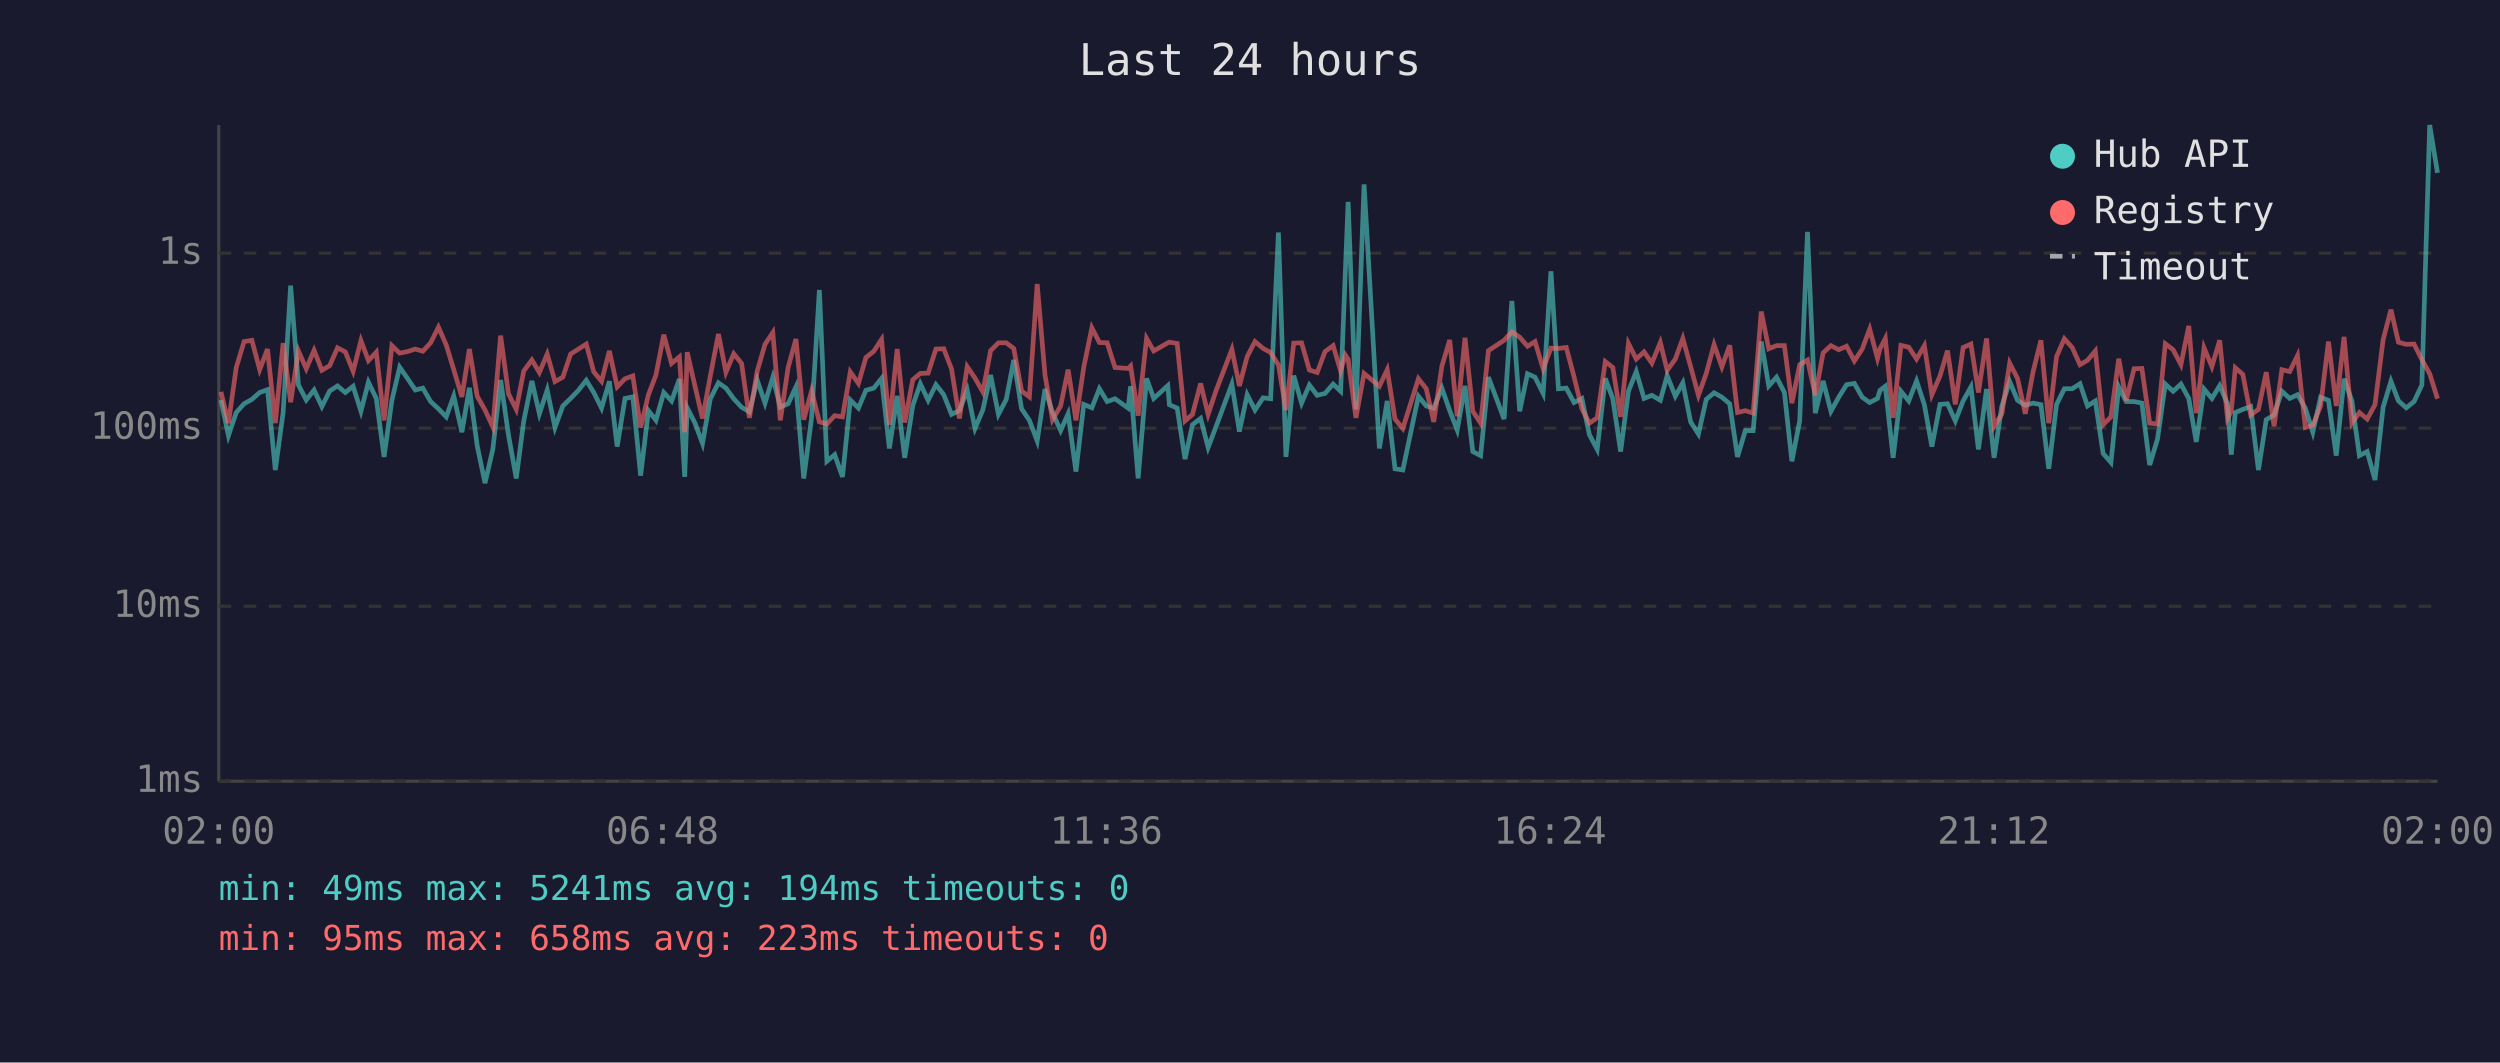
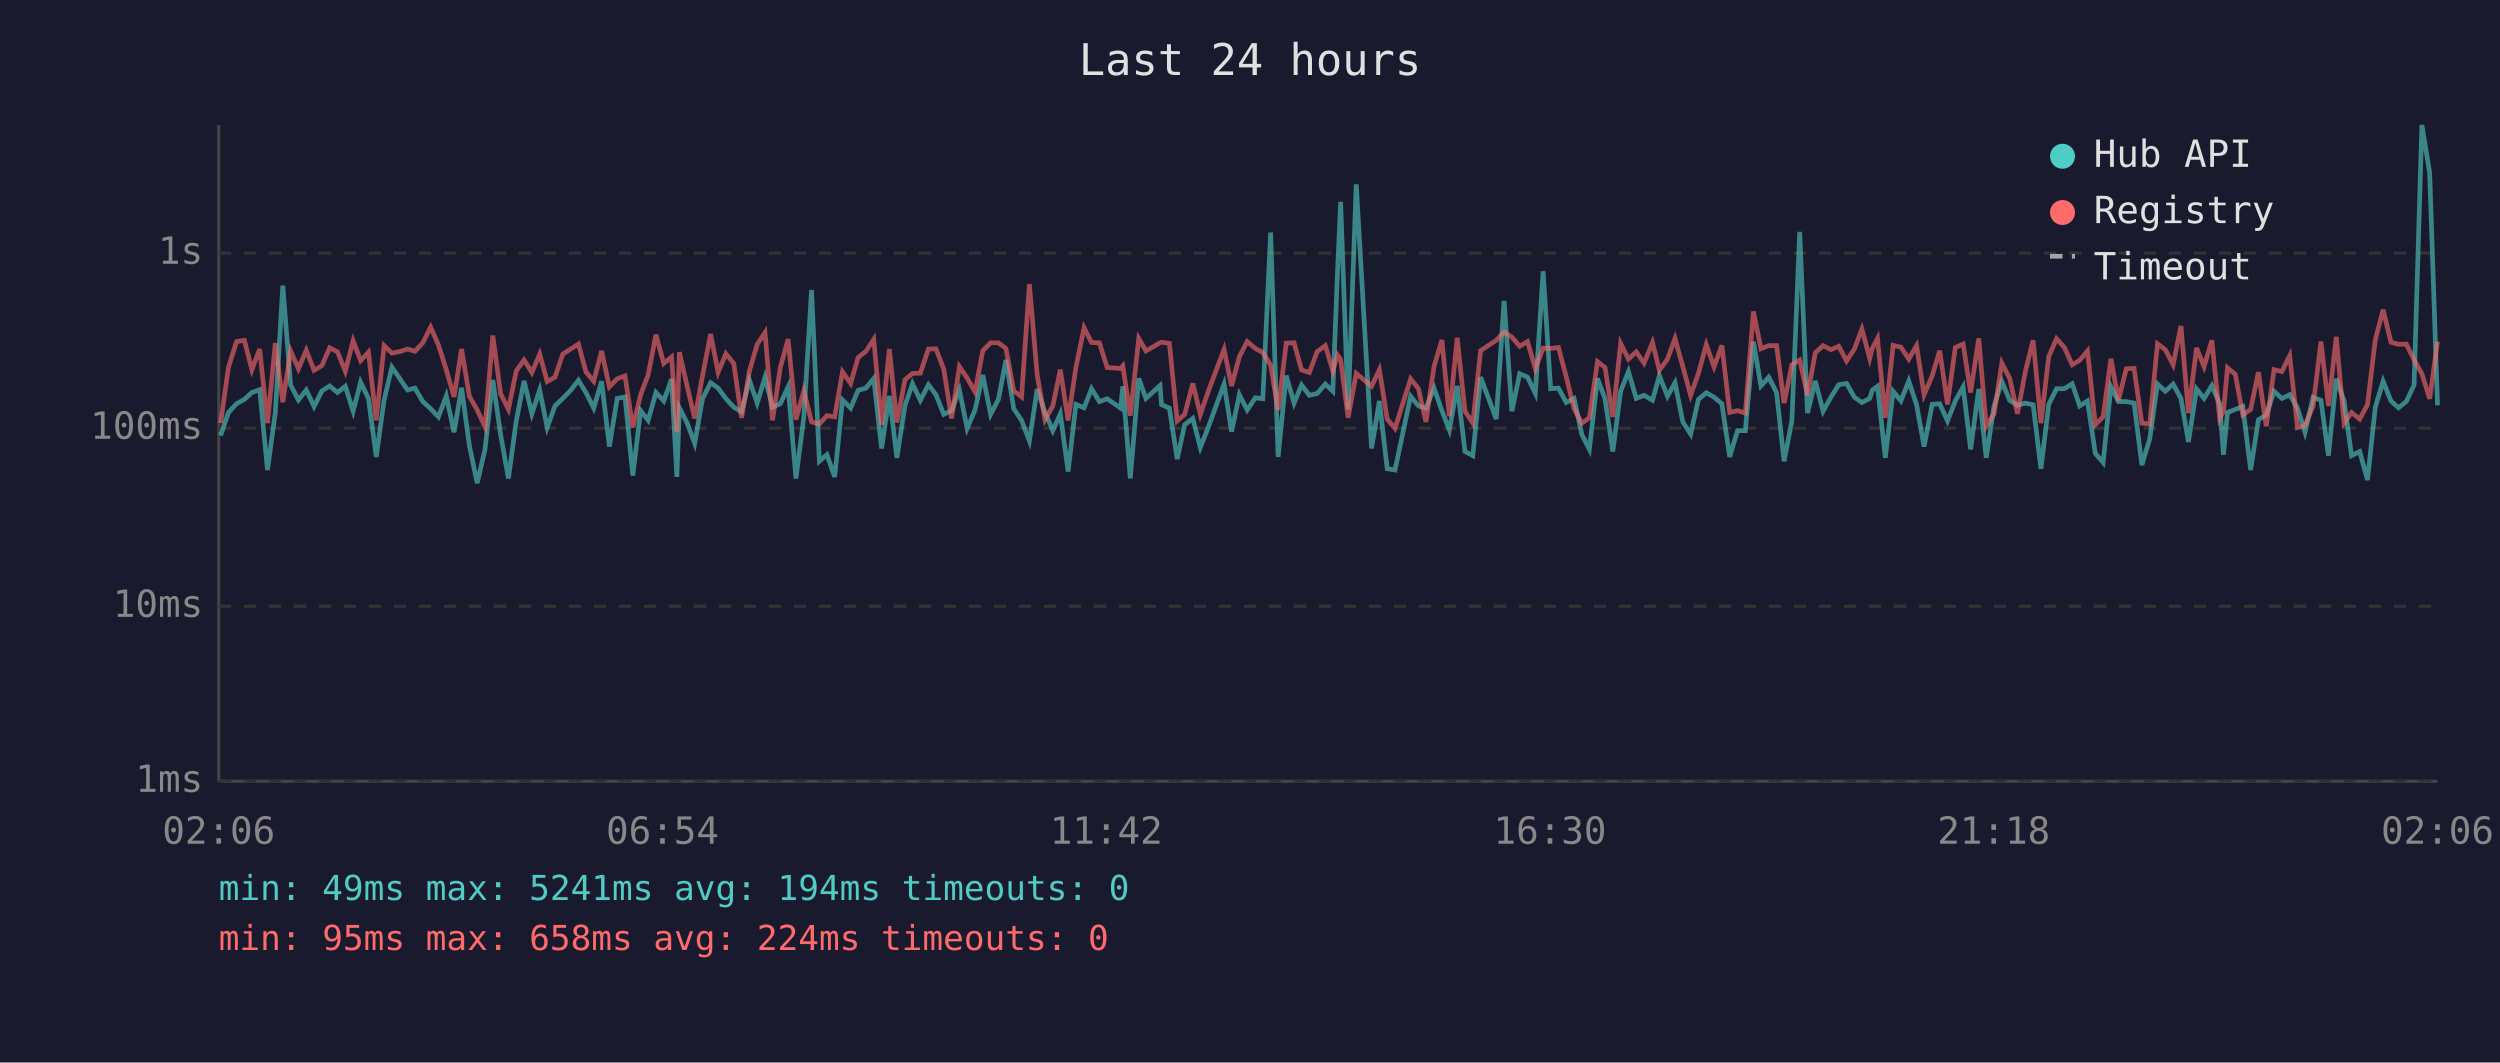
<svg xmlns="http://www.w3.org/2000/svg" viewBox="0 0 800 340" font-family="monospace" font-size="12">
  <rect width="800" height="340" fill="#1a1a2e" />
  <text x="400" y="24" fill="#e0e0e0" font-size="14" text-anchor="middle">Last 24 hours</text>
  <line x1="70" y1="40" x2="70" y2="250" stroke="#444" stroke-width="1" />
  <line x1="70" y1="250" x2="780" y2="250" stroke="#444" stroke-width="1" />
  <line x1="70" y1="250" x2="780" y2="250" stroke="#333" stroke-width="1" stroke-dasharray="4" />
  <text x="65" y="250" fill="#888" text-anchor="end" dominant-baseline="middle">1ms</text>
  <line x1="70" y1="194" x2="780" y2="194" stroke="#333" stroke-width="1" stroke-dasharray="4" />
  <text x="65" y="194" fill="#888" text-anchor="end" dominant-baseline="middle">10ms</text>
  <line x1="70" y1="137" x2="780" y2="137" stroke="#333" stroke-width="1" stroke-dasharray="4" />
  <text x="65" y="137" fill="#888" text-anchor="end" dominant-baseline="middle">100ms</text>
  <line x1="70" y1="81" x2="780" y2="81" stroke="#333" stroke-width="1" stroke-dasharray="4" />
  <text x="65" y="81" fill="#888" text-anchor="end" dominant-baseline="middle">1s</text>
-   <text x="70" y="270" fill="#888" text-anchor="middle">02:00</text>
-   <text x="212" y="270" fill="#888" text-anchor="middle">06:48</text>
-   <text x="354" y="270" fill="#888" text-anchor="middle">11:36</text>
-   <text x="496" y="270" fill="#888" text-anchor="middle">16:24</text>
-   <text x="638" y="270" fill="#888" text-anchor="middle">21:12</text>
-   <text x="780" y="270" fill="#888" text-anchor="middle">02:00</text>
-   <polyline points="70.7,128.0 73.1,139.4 75.6,132.0 78.1,129.2 80.6,127.8 83.1,125.6 85.6,124.7 88.1,150.4 90.6,132.0 93.0,91.4 95.5,123.2 98.0,128.0 100.5,124.8 103.0,130.1 105.5,125.1 108.0,123.5 110.5,125.6 113.0,123.6 115.5,131.6 117.9,122.3 120.4,127.5 122.9,146.2 125.4,128.1 127.9,117.5 130.4,121.1 132.9,124.8 135.3,124.2 137.8,128.5 140.3,130.8 142.8,133.4 145.2,126.7 147.8,138.3 150.2,124.1 152.7,142.6 155.2,154.6 157.7,143.8 160.2,121.6 162.7,139.1 165.2,153.1 167.6,134.7 170.2,121.9 172.6,132.4 175.1,124.8 177.6,136.8 180.1,129.9 182.6,127.5 185.1,124.9 187.6,121.7 190.0,125.6 192.5,130.6 195.0,122.0 197.5,142.9 200.0,127.5 202.5,127.0 205.0,152.2 207.5,131.4 209.9,134.5 212.4,125.6 214.9,128.3 217.4,121.3 219.1,152.6 219.9,130.5 222.4,135.4 224.8,141.9 227.3,127.6 229.9,122.5 232.3,124.2 234.8,127.6 237.3,130.3 239.8,131.8 242.3,121.6 244.8,129.0 247.3,120.7 249.7,130.3 252.2,129.2 254.7,123.8 257.2,153.1 259.7,133.7 262.2,92.8 264.6,147.6 267.1,145.5 269.6,152.6 272.1,128.0 274.7,130.6 277.1,124.9 279.6,124.2 282.1,121.1 284.6,143.5 287.1,126.7 289.5,146.5 292.1,129.7 294.5,122.8 297.0,128.1 299.5,123.1 302.0,126.3 304.5,132.6 307.0,131.4 309.5,124.8 312.0,137.1 314.5,131.2 317.0,120.0 319.5,132.6 322.0,127.8 324.4,115.2 326.9,130.8 329.4,134.5 331.9,141.1 334.4,124.5 336.8,132.0 339.4,137.8 341.8,132.4 344.3,150.9 346.8,129.4 349.4,130.5 351.8,124.4 354.3,128.5 356.8,127.6 361.0,130.6 361.8,123.6 364.2,153.1 366.9,121.1 369.2,127.5 373.7,123.4 374.2,129.5 376.7,130.6 379.2,146.9 381.6,135.9 384.2,133.9 386.6,143.2 389.1,136.6 394.2,122.9 396.6,138.1 399.1,126.3 401.6,131.2 404.2,127.3 406.6,127.6 409.1,74.4 411.5,146.2 414.0,120.2 416.5,129.0 419.0,123.2 421.5,126.5 424.0,125.9 426.6,122.9 429.0,125.2 430.5,87.1 431.4,64.6 433.9,131.0 436.5,59.0 441.4,143.5 443.9,128.3 446.4,150.0 448.9,150.4 453.9,126.8 456.4,129.9 458.8,130.6 461.4,124.2 463.9,131.4 466.3,137.6 468.8,123.5 471.3,144.5 473.8,145.8 476.3,120.7 481.3,134.1 483.8,96.3 486.3,131.6 488.8,119.6 491.2,120.7 493.8,125.9 496.3,86.8 498.7,124.4 501.2,124.2 503.7,128.8 506.2,127.5 508.6,139.1 511.1,143.8 513.7,121.1 516.1,127.6 518.6,144.5 521.1,125.2 523.6,118.9 526.1,127.5 528.6,126.5 531.3,128.1 533.5,120.2 536.1,126.8 538.5,122.5 541.0,135.0 543.5,138.9 546.0,127.8 548.5,125.7 551.0,127.1 553.5,129.2 556.0,146.2 558.5,137.8 561.0,137.8 563.6,109.3 566.0,123.5 568.5,120.7 571.0,125.6 573.4,147.6 575.9,134.7 578.4,74.2 580.9,132.2 583.4,121.9 585.9,131.6 588.4,127.1 590.9,123.1 593.4,122.7 595.9,127.1 598.3,128.8 600.8,127.5 601.6,124.9 603.3,123.6 605.8,146.5 608.3,125.2 610.8,128.3 613.3,121.9 615.8,129.5 618.2,142.9 620.8,129.4 623.2,129.2 625.7,134.7 628.2,128.3 630.7,123.8 633.1,143.8 635.7,124.5 638.1,146.5 640.6,129.9 643.1,122.1 645.6,128.1 648.1,129.7 650.6,129.0 653.1,129.5 655.6,150.0 658.1,129.4 660.6,124.4 663.1,124.4 665.6,122.8 668.0,129.9 670.5,128.3 673.0,145.1 675.5,148.0 678.0,123.8 680.4,128.5 682.9,128.5 685.4,129.0 687.9,148.8 690.4,140.5 692.9,122.9 695.4,125.2 697.9,122.9 700.4,127.5 702.8,141.4 705.3,124.5 707.8,127.5 710.3,123.4 712.8,129.2 714.0,145.5 715.3,132.0 717.7,131.0 720.2,130.1 722.7,150.4 725.2,134.3 727.7,132.8 730.2,125.2 732.7,127.5 735.2,126.3 737.7,130.6 740.1,138.3 742.6,127.1 745.1,128.1 747.6,145.8 750.1,121.2 752.6,128.3 755.0,145.8 757.5,144.5 760.0,153.6 762.6,130.3 765.1,122.0 767.5,128.3 770.0,130.5 772.5,128.5 775.0,123.2 777.5,40.0 780.0,55.3" fill="none" stroke="#4ecdc4" stroke-width="1.5" opacity="0.6" />
-   <polyline points="70.7,125.4 73.1,135.4 75.6,117.6 78.1,109.3 80.6,108.9 83.1,118.3 85.6,111.7 88.1,135.4 90.6,109.8 93.0,128.7 95.5,112.3 98.0,118.0 100.5,112.1 103.0,118.5 105.5,117.0 108.0,111.3 110.5,112.6 113.0,118.8 115.5,109.0 117.9,115.4 120.4,112.7 122.9,134.5 125.4,110.6 127.9,113.0 130.4,112.5 132.9,111.7 135.3,112.4 137.8,109.7 140.3,104.7 142.8,110.4 145.2,118.3 147.8,127.0 150.2,111.7 152.7,126.8 155.2,131.2 157.7,136.6 160.2,107.4 162.7,126.0 165.2,131.0 167.6,118.7 170.2,115.2 172.6,119.2 175.1,113.3 177.6,122.1 180.1,120.7 182.6,113.3 185.1,111.7 187.6,110.1 190.0,119.0 192.5,122.0 195.0,112.3 197.5,123.8 200.0,121.2 202.5,120.3 205.0,136.8 207.5,126.3 209.9,120.0 212.4,107.1 214.9,116.3 217.4,114.2 219.1,138.3 219.9,112.7 222.4,123.6 224.8,133.9 227.3,120.3 229.9,106.9 232.3,119.1 234.8,113.2 237.3,116.3 239.8,133.7 242.3,118.8 244.8,110.2 247.3,106.4 249.7,134.5 252.2,117.6 254.7,108.5 257.2,134.3 259.7,125.1 262.2,135.0 264.6,135.7 267.1,133.0 269.6,133.4 272.1,119.0 274.7,122.7 277.1,114.4 279.6,112.4 282.1,108.6 284.6,135.9 287.1,111.7 289.5,135.2 292.1,121.5 294.5,119.5 297.0,119.4 299.5,111.7 302.0,111.6 304.5,118.1 307.0,133.9 309.5,117.3 312.0,121.0 314.5,125.4 317.0,112.2 319.5,109.7 322.0,109.7 324.4,111.5 326.9,125.1 329.4,127.0 331.9,90.9 334.4,120.0 336.8,134.3 339.4,129.9 341.8,118.3 344.3,134.5 346.8,117.5 349.4,104.9 351.8,109.6 354.3,109.7 356.8,117.6 361.0,117.9 361.8,117.1 364.2,133.0 366.9,108.3 369.2,112.3 373.7,109.7 374.2,109.5 376.7,109.9 379.2,134.7 381.6,132.6 384.2,122.7 386.6,132.6 389.1,125.1 394.2,111.8 396.6,123.5 399.1,114.1 401.6,109.3 404.2,111.5 406.6,112.8 409.1,116.8 411.5,131.2 414.0,109.8 416.5,109.7 419.0,118.4 421.5,119.2 424.0,112.5 426.6,110.6 429.0,118.7 430.5,113.6 431.4,115.0 433.9,133.7 436.5,119.5 441.4,123.6 443.9,118.3 446.4,134.1 448.9,137.1 453.9,121.2 456.4,124.4 458.8,135.0 461.4,117.2 463.9,108.8 466.3,133.2 468.8,108.1 471.3,131.6 473.8,135.4 476.3,112.2 481.3,108.9 483.8,106.2 486.3,107.9 488.8,110.8 491.2,109.3 493.8,118.0 496.3,111.4 498.7,111.5 501.2,111.2 503.7,120.6 506.2,130.8 508.6,135.4 511.1,133.7 513.7,115.7 516.1,117.6 518.6,133.4 521.1,109.9 523.6,114.9 526.1,112.6 528.6,116.2 531.3,109.6 533.5,118.5 536.1,114.9 538.5,108.3 541.0,117.3 543.5,126.5 546.0,119.5 548.5,110.3 551.0,117.4 553.5,110.5 556.0,132.0 558.5,131.4 561.0,132.2 563.6,99.7 566.0,111.6 568.5,110.6 571.0,110.6 573.4,129.0 575.9,116.7 578.4,115.2 580.9,126.5 583.4,112.9 585.9,110.6 588.4,111.9 590.9,110.8 593.4,115.5 595.9,111.7 598.3,105.3 600.8,114.7 601.6,111.6 603.3,108.3 605.8,133.7 608.3,110.5 610.8,111.1 613.3,114.9 615.8,110.6 618.2,126.3 620.8,120.3 623.2,112.2 625.7,129.4 628.2,111.2 630.7,110.1 633.1,125.6 635.7,108.3 638.1,136.4 640.6,132.4 643.1,116.2 645.6,121.1 648.1,132.4 650.6,118.9 653.1,108.9 655.6,135.4 658.1,114.1 660.6,108.4 663.1,111.2 665.6,116.7 668.0,115.3 670.5,112.3 673.0,135.9 675.5,133.4 678.0,114.8 680.4,128.1 682.9,118.0 685.4,117.9 687.9,135.4 690.4,135.7 692.9,110.0 695.4,111.9 697.9,116.7 700.4,104.3 702.8,132.2 705.3,111.3 707.8,117.3 710.3,108.9 712.8,133.9 714.0,131.6 715.3,117.7 717.7,119.8 720.2,132.8 722.7,131.0 725.2,119.1 727.7,136.4 730.2,118.3 732.7,118.9 735.2,113.8 737.7,136.8 740.1,136.1 742.6,129.9 745.1,109.3 747.6,129.9 750.1,107.8 752.6,135.4 755.0,132.0 757.5,134.1 760.0,129.5 762.6,108.7 765.1,99.1 767.5,109.5 770.0,110.2 772.5,110.1 775.0,115.1 777.5,119.6 780.0,127.6" fill="none" stroke="#ff6b6b" stroke-width="1.5" opacity="0.6" />
+   <text x="70" y="270" fill="#888" text-anchor="middle">02:06</text>
+   <text x="212" y="270" fill="#888" text-anchor="middle">06:54</text>
+   <text x="354" y="270" fill="#888" text-anchor="middle">11:42</text>
+   <text x="496" y="270" fill="#888" text-anchor="middle">16:30</text>
+   <text x="638" y="270" fill="#888" text-anchor="middle">21:18</text>
+   <text x="780" y="270" fill="#888" text-anchor="middle">02:06</text>
+   <polyline points="70.6,139.4 73.1,132.0 75.7,129.2 78.2,127.8 80.6,125.6 83.1,124.7 85.6,150.4 88.1,132.0 90.5,91.4 93.0,123.2 95.5,128.0 98.0,124.8 100.5,130.1 103.0,125.1 105.5,123.5 108.0,125.6 110.5,123.6 113.0,131.6 115.4,122.3 117.9,127.5 120.4,146.2 122.9,128.1 125.4,117.5 127.9,121.1 130.4,124.8 132.8,124.2 135.3,128.5 137.8,130.8 140.3,133.4 142.8,126.7 145.3,138.3 147.7,124.1 150.2,142.6 152.7,154.6 155.2,143.8 157.7,121.6 160.2,139.1 162.7,153.1 165.2,134.7 167.7,121.9 170.2,132.4 172.7,124.8 175.1,136.8 177.6,129.9 180.1,127.5 182.6,124.9 185.1,121.7 187.5,125.6 190.0,130.6 192.5,122.0 195.0,142.9 197.5,127.5 200.0,127.0 202.5,152.2 205.0,131.4 207.4,134.5 209.9,125.6 212.4,128.3 214.9,121.3 216.6,152.6 217.4,130.5 219.9,135.4 222.3,141.9 224.8,127.6 227.4,122.5 229.8,124.2 232.3,127.6 234.8,130.3 237.3,131.8 239.8,121.6 242.3,129.0 244.8,120.7 247.2,130.3 249.7,129.2 252.2,123.8 254.7,153.1 257.2,133.7 259.7,92.8 262.2,147.6 264.6,145.5 267.1,152.6 269.6,128.0 272.2,130.6 274.6,124.9 277.1,124.2 279.6,121.1 282.1,143.5 284.6,126.7 287.0,146.5 289.6,129.7 292.0,122.8 294.5,128.1 297.1,123.1 299.5,126.3 302.0,132.6 304.5,131.4 307.0,124.8 309.5,137.1 312.0,131.2 314.5,120.0 317.0,132.6 319.5,127.8 321.9,115.2 324.4,130.8 326.9,134.5 329.4,141.1 331.9,124.5 334.4,132.0 336.9,137.8 339.3,132.4 341.8,150.9 344.3,129.4 346.9,130.5 349.3,124.4 351.8,128.5 354.3,127.6 358.6,130.6 359.3,123.6 361.7,153.1 364.4,121.1 366.7,127.5 371.2,123.4 371.7,129.5 374.2,130.6 376.7,146.9 379.1,135.9 381.7,133.9 384.1,143.2 386.7,136.6 391.7,122.9 394.1,138.1 396.6,126.3 399.1,131.2 401.7,127.3 404.1,127.6 406.6,74.4 409.0,146.2 411.6,120.2 414.1,129.0 416.5,123.2 419.0,126.5 421.5,125.9 424.1,122.9 426.5,125.2 428.0,87.1 429.0,64.6 431.4,131.0 434.0,59.0 438.9,143.5 441.4,128.3 443.9,150.0 446.4,150.4 451.4,126.8 453.9,129.9 456.3,130.6 458.9,124.2 461.4,131.4 463.8,137.6 466.3,123.5 468.8,144.5 471.3,145.8 473.8,120.7 478.8,134.1 481.3,96.3 483.8,131.6 486.3,119.6 488.8,120.7 491.3,125.9 493.8,86.8 496.2,124.4 498.7,124.2 501.2,128.8 503.7,127.5 506.2,139.1 508.6,143.8 511.2,121.1 513.6,127.6 516.1,144.5 518.6,125.2 521.1,118.9 523.6,127.5 526.1,126.5 528.8,128.1 531.0,120.2 533.6,126.8 536.0,122.5 538.5,135.0 541.0,138.9 543.5,127.8 546.0,125.7 548.5,127.1 551.0,129.2 553.5,146.2 556.0,137.8 558.5,137.8 561.1,109.3 563.5,123.5 566.0,120.7 568.5,125.6 570.9,147.6 573.4,134.7 575.9,74.2 578.4,132.2 580.9,121.9 583.4,131.6 585.9,127.1 588.4,123.1 590.9,122.7 593.4,127.1 595.8,128.8 598.3,127.5 599.1,124.9 600.8,123.6 603.3,146.5 605.8,125.2 608.3,128.3 610.8,121.9 613.3,129.5 615.7,142.9 618.3,129.4 620.7,129.2 623.2,134.7 625.7,128.3 628.2,123.8 630.6,143.8 633.2,124.5 635.6,146.5 638.1,129.9 640.6,122.1 643.1,128.1 645.6,129.7 648.1,129.0 650.6,129.5 653.1,150.0 655.6,129.4 658.1,124.4 660.6,124.4 663.1,122.8 665.5,129.9 668.0,128.3 670.5,145.1 673.0,148.0 675.5,123.8 677.9,128.5 680.4,128.5 682.9,129.0 685.4,148.8 687.9,140.5 690.4,122.9 692.9,125.2 695.4,122.9 697.9,127.5 700.3,141.4 702.9,124.5 705.3,127.5 707.8,123.4 710.3,129.2 711.5,145.5 712.8,132.0 715.3,131.0 717.7,130.1 720.2,150.4 722.7,134.3 725.2,132.8 727.7,125.2 730.2,127.5 732.7,126.3 735.2,130.6 737.6,138.3 740.2,127.1 742.7,128.1 745.1,145.8 747.6,121.2 750.1,128.3 752.5,145.8 755.1,144.5 757.6,153.6 760.1,130.3 762.6,122.0 765.1,128.3 767.5,130.5 770.0,128.5 772.5,123.2 775.0,40.0 777.5,55.3 780.0,129.7" fill="none" stroke="#4ecdc4" stroke-width="1.5" opacity="0.6" />
+   <polyline points="70.6,135.4 73.1,117.6 75.7,109.3 78.2,108.9 80.6,118.3 83.1,111.7 85.6,135.4 88.1,109.8 90.5,128.7 93.0,112.3 95.5,118.0 98.0,112.1 100.5,118.5 103.0,117.0 105.5,111.3 108.0,112.6 110.5,118.8 113.0,109.0 115.4,115.4 117.9,112.7 120.4,134.5 122.9,110.6 125.4,113.0 127.9,112.5 130.4,111.7 132.8,112.4 135.3,109.7 137.8,104.7 140.3,110.4 142.8,118.3 145.3,127.0 147.7,111.7 150.2,126.8 152.7,131.2 155.2,136.6 157.7,107.4 160.2,126.0 162.7,131.0 165.2,118.7 167.7,115.2 170.2,119.2 172.7,113.3 175.1,122.1 177.6,120.7 180.1,113.3 182.6,111.7 185.1,110.1 187.5,119.0 190.0,122.0 192.5,112.3 195.0,123.8 197.5,121.2 200.0,120.3 202.5,136.8 205.0,126.3 207.4,120.0 209.9,107.1 212.4,116.3 214.9,114.2 216.6,138.3 217.4,112.7 219.9,123.6 222.3,133.9 224.8,120.3 227.4,106.9 229.8,119.1 232.3,113.2 234.8,116.3 237.3,133.7 239.8,118.8 242.3,110.2 244.8,106.4 247.2,134.5 249.7,117.6 252.2,108.5 254.7,134.3 257.2,125.1 259.7,135.0 262.2,135.7 264.6,133.0 267.1,133.4 269.6,119.0 272.2,122.7 274.6,114.4 277.1,112.4 279.6,108.6 282.1,135.9 284.6,111.7 287.0,135.2 289.6,121.5 292.0,119.5 294.5,119.4 297.1,111.7 299.5,111.6 302.0,118.1 304.5,133.9 307.0,117.3 309.5,121.0 312.0,125.4 314.5,112.2 317.0,109.7 319.5,109.7 321.9,111.5 324.4,125.1 326.9,127.0 329.4,90.9 331.9,120.0 334.4,134.3 336.9,129.9 339.3,118.3 341.8,134.5 344.3,117.5 346.9,104.9 349.3,109.6 351.8,109.7 354.3,117.6 358.6,117.9 359.3,117.1 361.7,133.0 364.4,108.3 366.7,112.3 371.2,109.7 371.7,109.5 374.2,109.9 376.7,134.7 379.1,132.6 381.7,122.7 384.1,132.6 386.7,125.1 391.7,111.8 394.1,123.5 396.6,114.1 399.1,109.3 401.7,111.5 404.1,112.8 406.6,116.8 409.0,131.2 411.6,109.8 414.1,109.7 416.5,118.4 419.0,119.2 421.5,112.5 424.1,110.6 426.5,118.7 428.0,113.6 429.0,115.0 431.4,133.7 434.0,119.5 438.9,123.6 441.4,118.3 443.9,134.1 446.4,137.1 451.4,121.2 453.9,124.4 456.3,135.0 458.9,117.2 461.4,108.8 463.8,133.2 466.3,108.1 468.8,131.6 471.3,135.4 473.8,112.2 478.8,108.9 481.3,106.2 483.8,107.9 486.3,110.8 488.8,109.3 491.3,118.0 493.8,111.4 496.2,111.5 498.7,111.2 501.2,120.6 503.7,130.8 506.2,135.4 508.6,133.7 511.2,115.7 513.6,117.6 516.1,133.4 518.6,109.9 521.1,114.9 523.6,112.6 526.1,116.2 528.8,109.6 531.0,118.5 533.6,114.9 536.0,108.3 538.5,117.3 541.0,126.5 543.5,119.5 546.0,110.3 548.5,117.4 551.0,110.5 553.5,132.0 556.0,131.4 558.5,132.2 561.1,99.7 563.5,111.6 566.0,110.6 568.5,110.6 570.9,129.0 573.4,116.7 575.9,115.2 578.4,126.5 580.9,112.9 583.4,110.6 585.9,111.9 588.4,110.8 590.9,115.5 593.4,111.7 595.8,105.3 598.3,114.7 599.1,111.6 600.8,108.3 603.3,133.7 605.8,110.5 608.3,111.1 610.8,114.9 613.3,110.6 615.7,126.3 618.3,120.3 620.7,112.2 623.2,129.4 625.7,111.2 628.2,110.1 630.6,125.6 633.2,108.3 635.6,136.4 638.1,132.4 640.6,116.2 643.1,121.1 645.6,132.4 648.1,118.9 650.6,108.9 653.1,135.4 655.6,114.1 658.1,108.4 660.6,111.2 663.1,116.7 665.5,115.3 668.0,112.3 670.5,135.9 673.0,133.4 675.5,114.8 677.9,128.1 680.4,118.0 682.9,117.9 685.4,135.4 687.9,135.7 690.4,110.0 692.9,111.9 695.4,116.7 697.9,104.3 700.3,132.2 702.9,111.3 705.3,117.3 707.8,108.9 710.3,133.9 711.5,131.6 712.8,117.7 715.3,119.8 717.7,132.8 720.2,131.0 722.7,119.1 725.2,136.4 727.7,118.3 730.2,118.9 732.7,113.8 735.2,136.8 737.6,136.1 740.2,129.9 742.7,109.3 745.1,129.9 747.6,107.8 750.1,135.4 752.5,132.0 755.1,134.1 757.6,129.5 760.1,108.7 762.6,99.1 765.1,109.5 767.5,110.2 770.0,110.1 772.5,115.1 775.0,119.6 777.5,127.6 780.0,109.3" fill="none" stroke="#ff6b6b" stroke-width="1.5" opacity="0.6" />
  <circle cx="660" cy="50" r="4" fill="#4ecdc4" />
  <text x="670" y="50" fill="#e0e0e0" dominant-baseline="middle">Hub API</text>
  <circle cx="660" cy="68" r="4" fill="#ff6b6b" />
  <text x="670" y="68" fill="#e0e0e0" dominant-baseline="middle">Registry</text>
  <line x1="656" y1="82" x2="664" y2="82" stroke="#e0e0e0" stroke-width="1.5" stroke-dasharray="4,3" opacity="0.7" />
  <text x="670" y="86" fill="#e0e0e0" dominant-baseline="middle">Timeout</text>
  <text x="70" y="288" fill="#4ecdc4" font-size="11">min: 49ms  max: 5241ms  avg: 194ms  timeouts: 0</text>
-   <text x="70" y="304" fill="#ff6b6b" font-size="11">min: 95ms  max: 658ms  avg: 223ms  timeouts: 0</text>
+   <text x="70" y="304" fill="#ff6b6b" font-size="11">min: 95ms  max: 658ms  avg: 224ms  timeouts: 0</text>
</svg>
